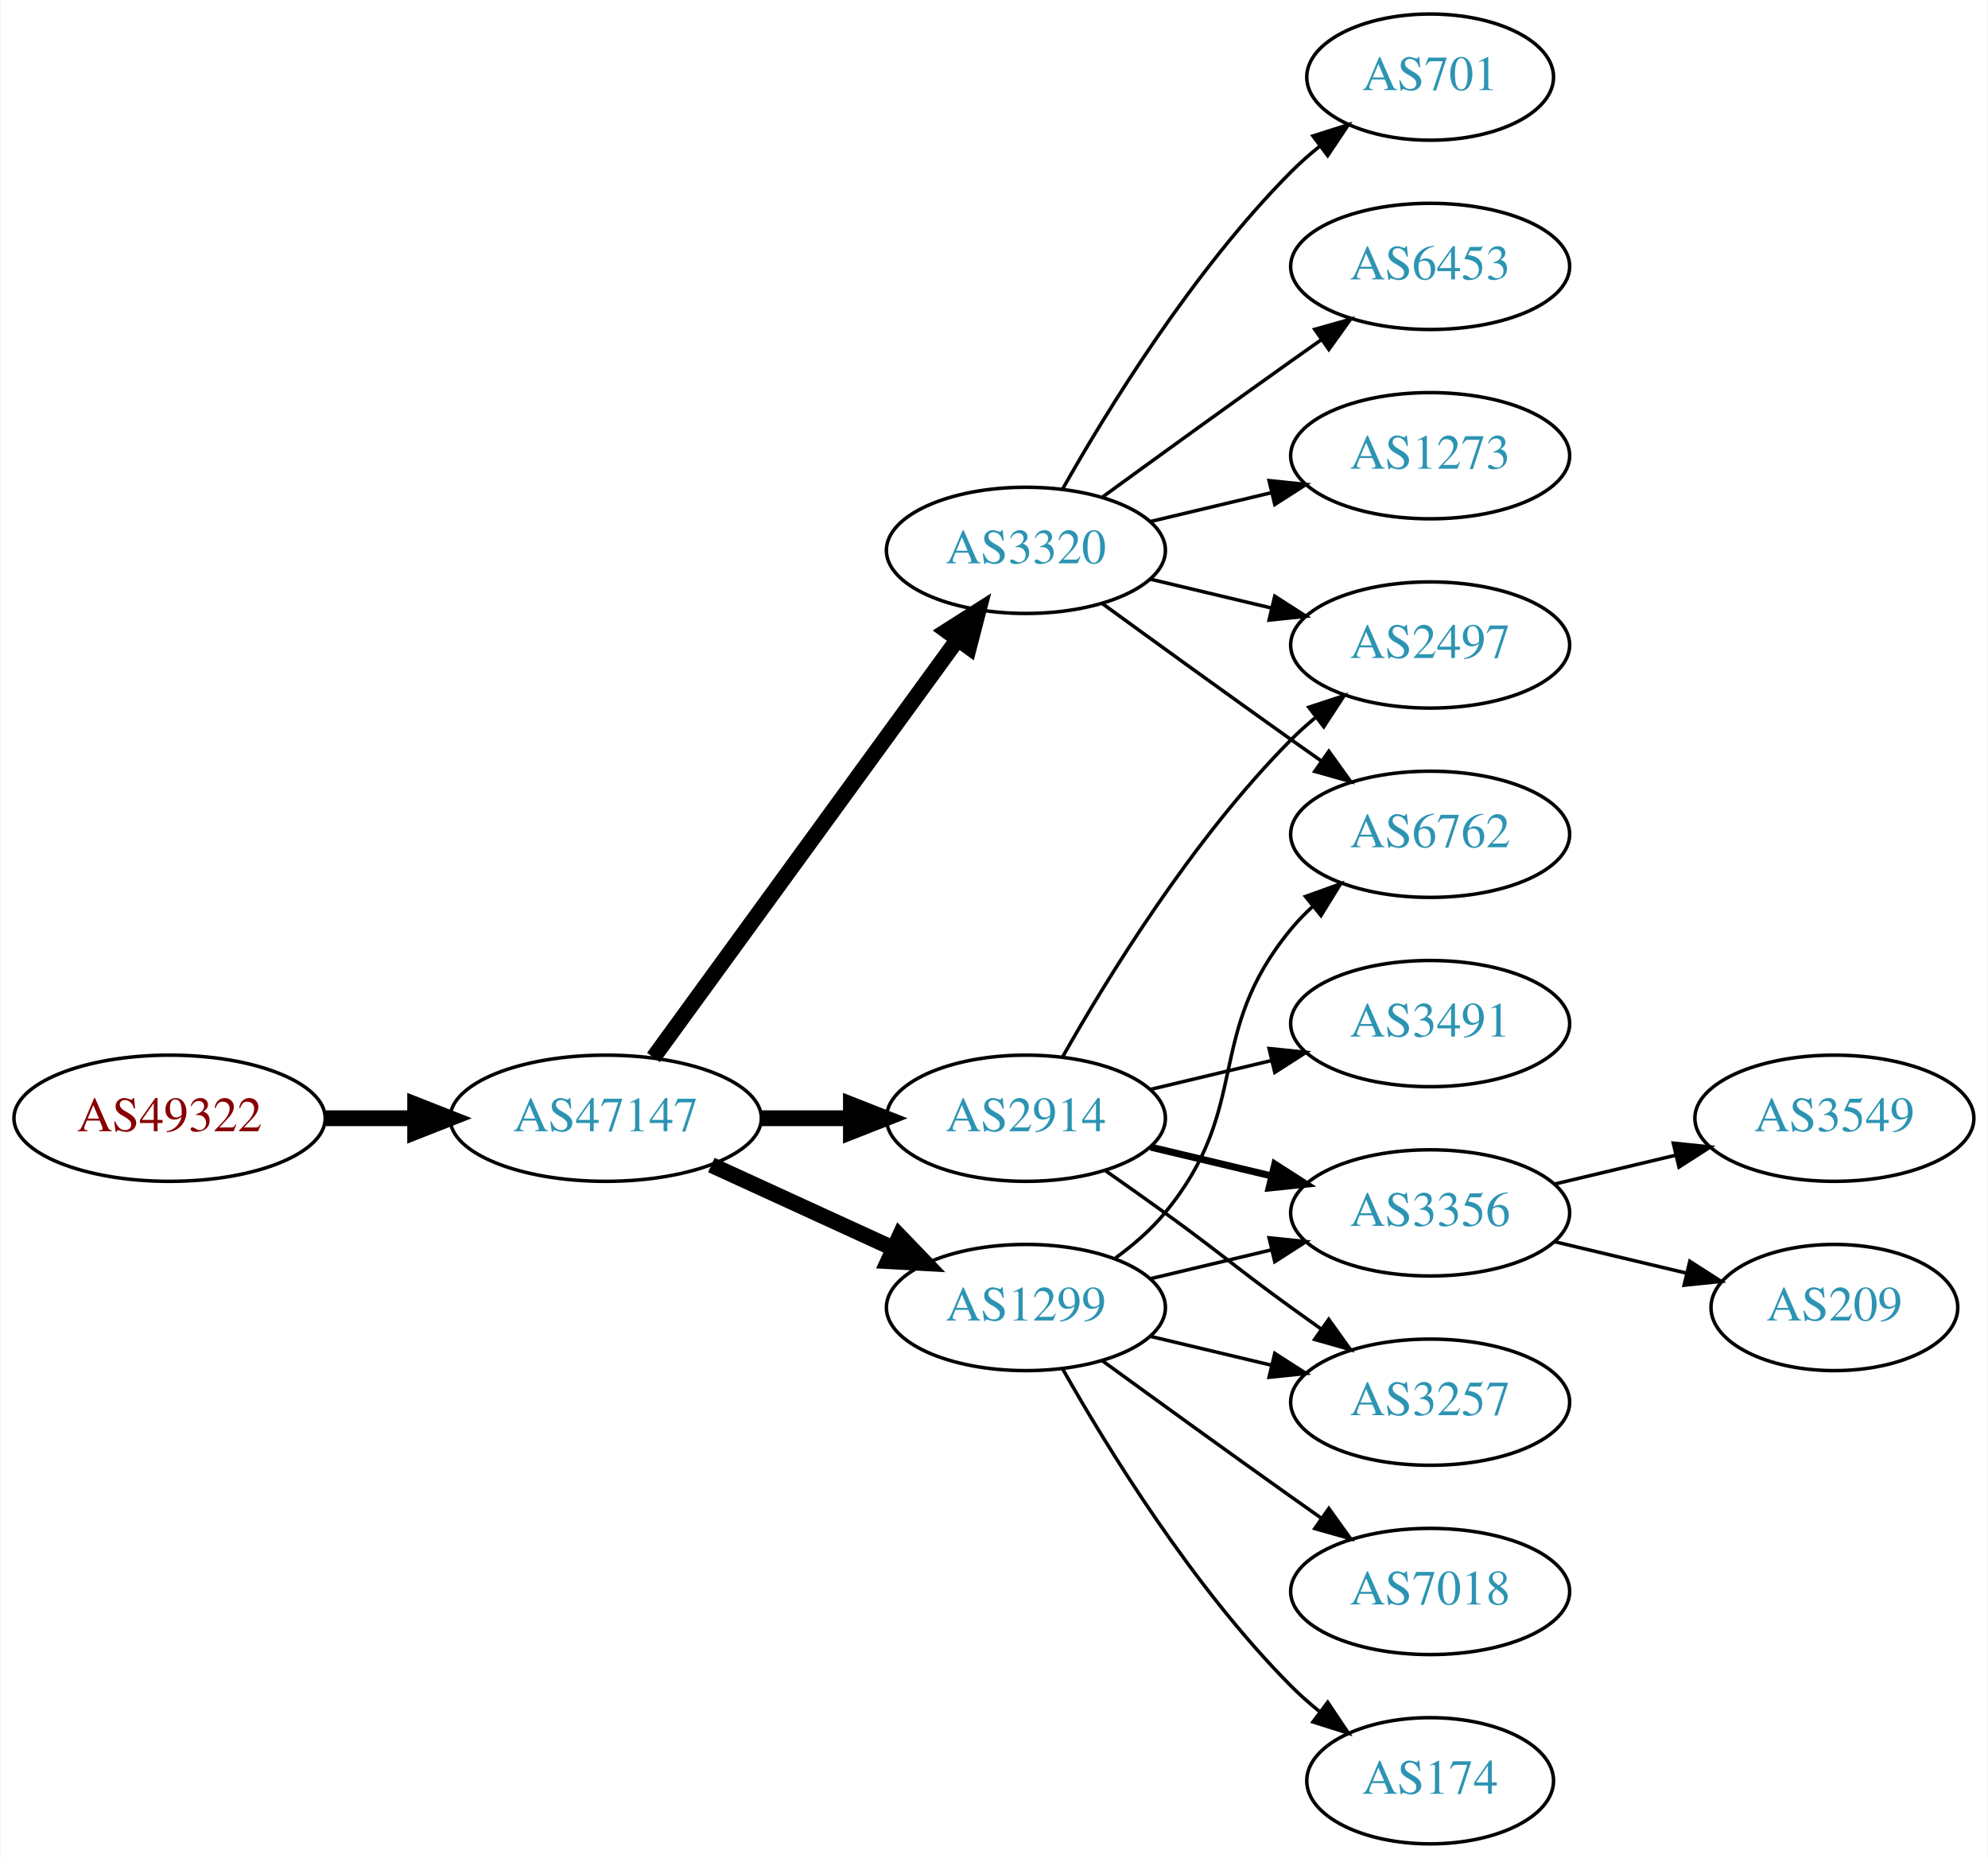
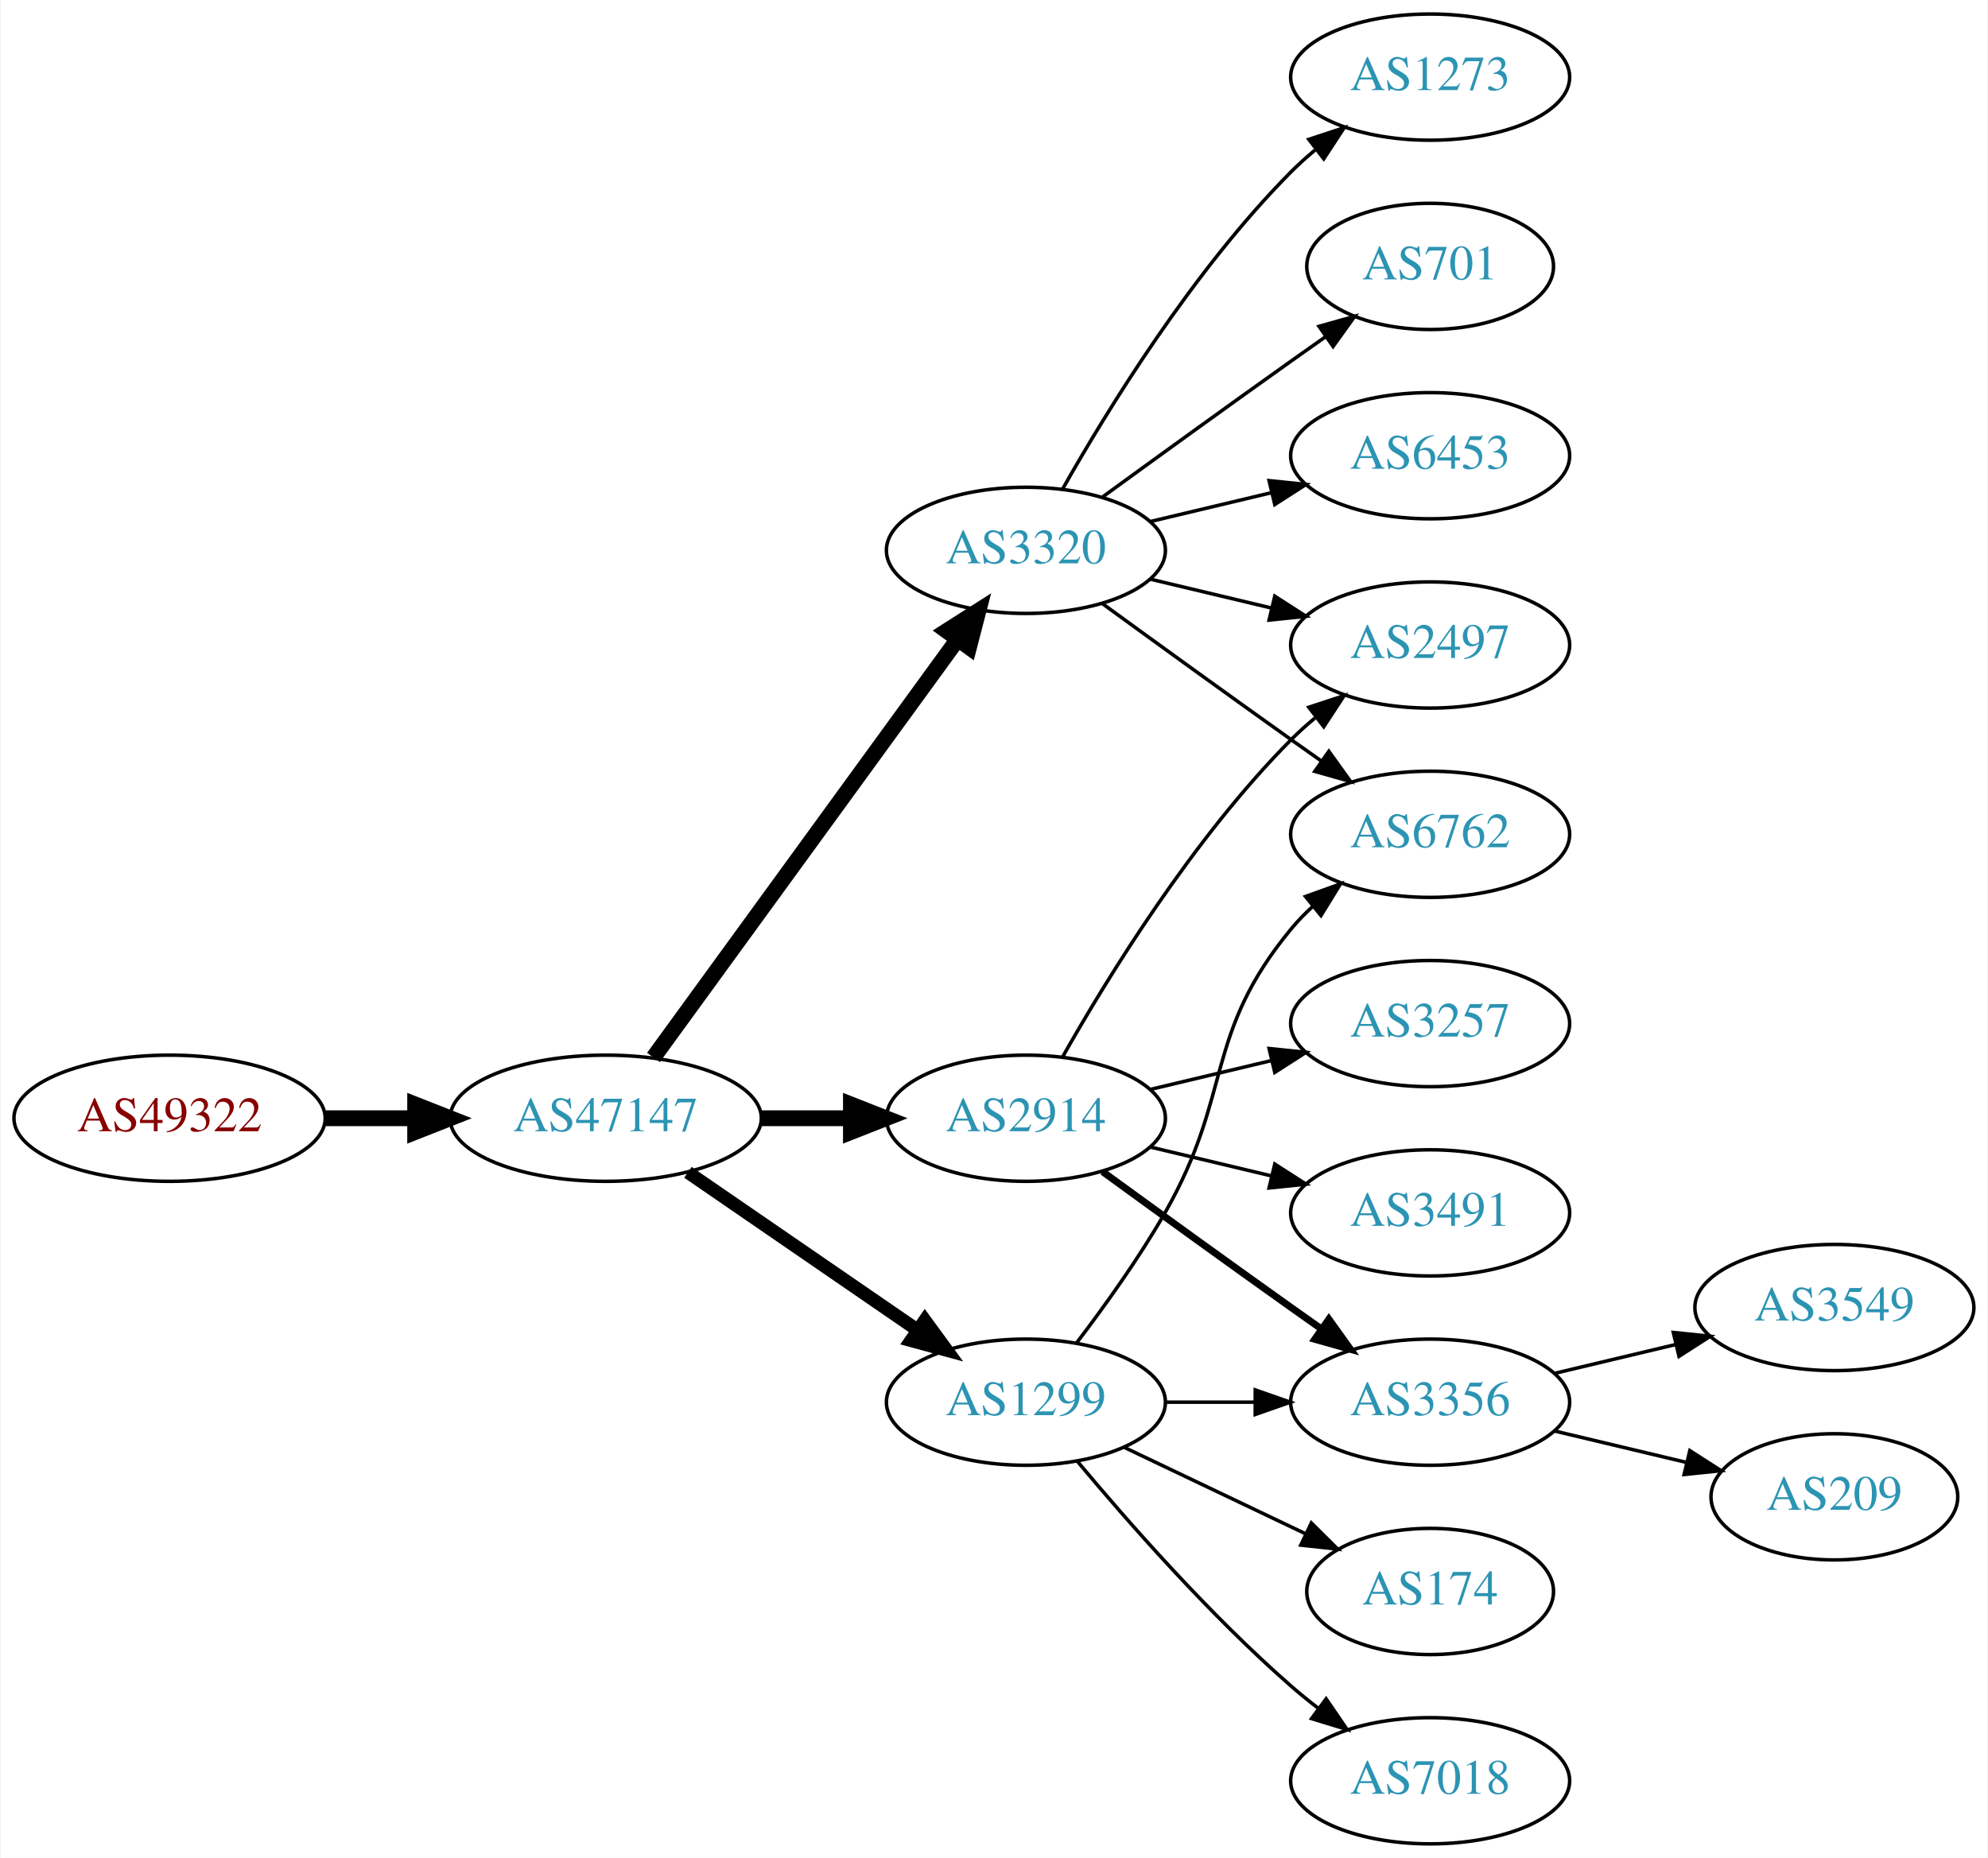
<svg xmlns="http://www.w3.org/2000/svg" xmlns:xlink="http://www.w3.org/1999/xlink" width="567pt" height="530pt" viewBox="0.00 0.00 566.66 530.00">
  <g id="graph0" class="graph" transform="scale(1 1) rotate(0) translate(4 526)">
    <polygon fill="white" stroke="none" points="-4,4 -4,-526 562.663,-526 562.663,4 -4,4" />
    <g id="node1" class="node">
      <g id="a_node1">
        <a xlink:href="/asn/49322" xlink:title="AS49322 ~ ViM Internetdienstleistungen GmbH [AT]">
          <ellipse fill="#ffffff" stroke="black" cx="44.196" cy="-207" rx="44.393" ry="18" />
          <text text-anchor="middle" x="44.196" y="-203.3" font-family="Times,serif" font-size="14.00" fill="#880000">AS49322</text>
        </a>
      </g>
    </g>
    <g id="node2" class="node">
      <g id="a_node2">
        <a xlink:href="/asn/47147" xlink:title="AS47147 ~ ANEXIA Internetdienstleistungs GmbH [AT]">
          <ellipse fill="#ffffff" stroke="black" cx="168.588" cy="-207" rx="44.393" ry="18" />
          <text text-anchor="middle" x="168.588" y="-203.3" font-family="Times,serif" font-size="14.00" fill="#2c94b3">AS47147</text>
        </a>
      </g>
    </g>
    <g id="edge1" class="edge">
      <path fill="none" stroke="black" stroke-width="4.5" d="M88.692,-207C96.898,-207 105.569,-207 114.041,-207" />
      <polygon fill="black" stroke="black" stroke-width="4.5" points="114.233,-210.938 124.233,-207 114.233,-203.063 114.233,-210.938" />
    </g>
    <g id="node3" class="node">
      <g id="a_node3">
        <a xlink:href="/asn/1299" xlink:title="AS1299 ~ Telia Carrier [EU]">
-           <ellipse fill="#ffffff" stroke="black" cx="288.431" cy="-153" rx="39.794" ry="18" />
-           <text text-anchor="middle" x="288.431" y="-149.3" font-family="Times,serif" font-size="14.00" fill="#2c94b3">AS1299</text>
+           <ellipse fill="#ffffff" stroke="black" cx="288.431" cy="-126" rx="39.794" ry="18" />
+           <text text-anchor="middle" x="288.431" y="-122.3" font-family="Times,serif" font-size="14.00" fill="#2c94b3">AS1299</text>
        </a>
      </g>
    </g>
    <g id="edge2" class="edge">
-       <path fill="none" stroke="black" stroke-width="4.5" d="M198.718,-193.652C214.329,-186.498 233.727,-177.609 250.399,-169.97" />
-       <polygon fill="black" stroke="black" stroke-width="4.5" points="252.4,-173.384 259.851,-165.638 249.119,-166.225 252.4,-173.384" />
+       <path fill="none" stroke="black" stroke-width="3.75" d="M192.031,-191.574C210.612,-178.802 237.173,-160.545 257.553,-146.537" />
+       <polygon fill="black" stroke="black" stroke-width="3.75" points="259.609,-149.371 265.867,-140.822 255.643,-143.602 259.609,-149.371" />
    </g>
    <g id="node4" class="node">
      <g id="a_node4">
        <a xlink:href="/asn/2914" xlink:title="AS2914 ~ NTT America, Inc. [US]">
          <ellipse fill="#ffffff" stroke="black" cx="288.431" cy="-207" rx="39.794" ry="18" />
          <text text-anchor="middle" x="288.431" y="-203.3" font-family="Times,serif" font-size="14.00" fill="#2c94b3">AS2914</text>
        </a>
      </g>
    </g>
    <g id="edge3" class="edge">
      <path fill="none" stroke="black" stroke-width="4.5" d="M212.799,-207C221.112,-207 229.875,-207 238.357,-207" />
      <polygon fill="black" stroke="black" stroke-width="4.5" points="238.516,-210.938 248.516,-207 238.516,-203.063 238.516,-210.938" />
    </g>
    <g id="node5" class="node">
      <g id="a_node5">
        <a xlink:href="/asn/3320" xlink:title="AS3320 ~ DTAG [DE]">
          <ellipse fill="#ffffff" stroke="black" cx="288.431" cy="-369" rx="39.794" ry="18" />
          <text text-anchor="middle" x="288.431" y="-365.3" font-family="Times,serif" font-size="14.00" fill="#2c94b3">AS3320</text>
        </a>
      </g>
    </g>
    <g id="edge4" class="edge">
      <path fill="none" stroke="black" stroke-width="4.5" d="M182.199,-224.337C203.02,-252.96 244.683,-310.233 268.871,-343.486" />
      <polygon fill="black" stroke="black" stroke-width="4.5" points="265.844,-346.017 274.91,-351.788 272.212,-341.385 265.844,-346.017" />
    </g>
-     <g id="node7" class="node">
-       <g id="a_node7">
+     <g id="node8" class="node">
+       <g id="a_node8">
        <a xlink:href="/asn/3356" xlink:title="AS3356 ~ Level 3 Parent, LLC [US]">
-           <ellipse fill="#ffffff" stroke="black" cx="403.724" cy="-180" rx="39.794" ry="18" />
-           <text text-anchor="middle" x="403.724" y="-176.3" font-family="Times,serif" font-size="14.00" fill="#2c94b3">AS3356</text>
-         </a>
-       </g>
-     </g>
-     <g id="edge10" class="edge">
-       <path fill="none" stroke="black" d="M324.038,-161.248C334.909,-163.838 347.064,-166.735 358.506,-169.462" />
-       <polygon fill="black" stroke="black" points="357.789,-172.889 368.328,-171.803 359.412,-166.08 357.789,-172.889" />
-     </g>
-     <g id="node9" class="node">
-       <g id="a_node9">
-         <a xlink:href="/asn/3257" xlink:title="AS3257 ~ GTT [DE]">
          <ellipse fill="#ffffff" stroke="black" cx="403.724" cy="-126" rx="39.794" ry="18" />
-           <text text-anchor="middle" x="403.724" y="-122.3" font-family="Times,serif" font-size="14.00" fill="#2c94b3">AS3257</text>
-         </a>
-       </g>
-     </g>
-     <g id="edge12" class="edge">
-       <path fill="none" stroke="black" d="M324.038,-144.752C334.909,-142.162 347.064,-139.265 358.506,-136.538" />
-       <polygon fill="black" stroke="black" points="359.412,-139.92 368.328,-134.197 357.789,-133.111 359.412,-139.92" />
+           <text text-anchor="middle" x="403.724" y="-122.3" font-family="Times,serif" font-size="14.00" fill="#2c94b3">AS3356</text>
+         </a>
+       </g>
+     </g>
+     <g id="edge9" class="edge">
+       <path fill="none" stroke="black" d="M328.103,-126C336.306,-126 345.07,-126 353.602,-126" />
+       <polygon fill="black" stroke="black" points="353.841,-129.5 363.841,-126 353.841,-122.5 353.841,-129.5" />
    </g>
    <g id="node10" class="node">
      <g id="a_node10">
+         <a xlink:href="/asn/174" xlink:title="AS174 ~ Cogent Communications [US]">
+           <ellipse fill="#ffffff" stroke="black" cx="403.724" cy="-72" rx="35.194" ry="18" />
+           <text text-anchor="middle" x="403.724" y="-68.3" font-family="Times,serif" font-size="14.00" fill="#2c94b3">AS174</text>
+         </a>
+       </g>
+     </g>
+     <g id="edge10" class="edge">
+       <path fill="none" stroke="black" d="M316.567,-113.066C331.999,-105.71 351.485,-96.423 368.02,-88.541" />
+       <polygon fill="black" stroke="black" points="369.84,-91.551 377.361,-84.089 366.828,-85.232 369.84,-91.551" />
+     </g>
+     <g id="node11" class="node">
+       <g id="a_node11">
        <a xlink:href="/asn/6762" xlink:title="AS6762 ~ TELECOM ITALIA SPARKLE S.p.A. [IT]">
          <ellipse fill="#ffffff" stroke="black" cx="403.724" cy="-288" rx="39.794" ry="18" />
          <text text-anchor="middle" x="403.724" y="-284.3" font-family="Times,serif" font-size="14.00" fill="#2c94b3">AS6762</text>
        </a>
      </g>
    </g>
-     <g id="edge9" class="edge">
-       <path fill="none" stroke="black" d="M314.012,-167.156C319.106,-170.872 324.12,-175.201 328.077,-180 353.142,-210.394 339.013,-230.606 364.077,-261 365.932,-263.25 368.02,-265.396 370.238,-267.424" />
+     <g id="edge11" class="edge">
+       <path fill="none" stroke="black" d="M302.892,-142.913C310.785,-153.27 320.634,-166.992 328.077,-180 347.642,-214.194 339.013,-230.606 364.077,-261 365.932,-263.25 368.02,-265.396 370.238,-267.424" />
      <polygon fill="black" stroke="black" points="368.174,-270.256 378.143,-273.844 372.587,-264.823 368.174,-270.256" />
-     </g>
-     <g id="node11" class="node">
-       <g id="a_node11">
-         <a xlink:href="/asn/7018" xlink:title="AS7018 ~ AT&amp;T Services, Inc. [US]">
-           <ellipse fill="#ffffff" stroke="black" cx="403.724" cy="-72" rx="39.794" ry="18" />
-           <text text-anchor="middle" x="403.724" y="-68.3" font-family="Times,serif" font-size="14.00" fill="#2c94b3">AS7018</text>
-         </a>
-       </g>
-     </g>
-     <g id="edge11" class="edge">
-       <path fill="none" stroke="black" d="M310.279,-137.778C325.213,-126.909 345.827,-111.975 364.077,-99 366.898,-96.995 369.841,-94.915 372.789,-92.841" />
-       <polygon fill="black" stroke="black" points="374.835,-95.681 381.013,-87.074 370.816,-89.95 374.835,-95.681" />
    </g>
    <g id="node12" class="node">
      <g id="a_node12">
-         <a xlink:href="/asn/174" xlink:title="AS174 ~ Cogent Communications [US]">
-           <ellipse fill="#ffffff" stroke="black" cx="403.724" cy="-18" rx="35.194" ry="18" />
-           <text text-anchor="middle" x="403.724" y="-14.3" font-family="Times,serif" font-size="14.00" fill="#2c94b3">AS174</text>
-         </a>
-       </g>
-     </g>
-     <g id="edge13" class="edge">
-       <path fill="none" stroke="black" d="M298.891,-135.51C311.672,-112.904 336.105,-73.114 364.077,-45 366.578,-42.487 369.338,-40.051 372.199,-37.739" />
-       <polygon fill="black" stroke="black" points="374.5,-40.389 380.396,-31.587 370.298,-34.79 374.5,-40.389" />
+         <a xlink:href="/asn/7018" xlink:title="AS7018 ~ AT&amp;T Services, Inc. [US]">
+           <ellipse fill="#ffffff" stroke="black" cx="403.724" cy="-18" rx="39.794" ry="18" />
+           <text text-anchor="middle" x="403.724" y="-14.3" font-family="Times,serif" font-size="14.00" fill="#2c94b3">AS7018</text>
+         </a>
+       </g>
+     </g>
+     <g id="edge12" class="edge">
+       <path fill="none" stroke="black" d="M303.061,-109.183C317.343,-92.071 340.89,-65.255 364.077,-45 366.543,-42.846 369.182,-40.706 371.879,-38.628" />
+       <polygon fill="black" stroke="black" points="374.052,-41.375 380.033,-32.63 369.904,-35.736 374.052,-41.375" />
    </g>
    <g id="node6" class="node">
      <g id="a_node6">
        <a xlink:href="/asn/2497" xlink:title="AS2497 ~ Internet Initiative Japan Inc. [JP]">
          <ellipse fill="#ffffff" stroke="black" cx="403.724" cy="-342" rx="39.794" ry="18" />
          <text text-anchor="middle" x="403.724" y="-338.3" font-family="Times,serif" font-size="14.00" fill="#2c94b3">AS2497</text>
        </a>
      </g>
    </g>
    <g id="edge5" class="edge">
      <path fill="none" stroke="black" d="M298.891,-224.49C311.672,-247.096 336.105,-286.886 364.077,-315 366.188,-317.121 368.484,-319.188 370.87,-321.171" />
      <polygon fill="black" stroke="black" points="369.122,-324.242 379.185,-327.556 373.385,-318.69 369.122,-324.242" />
    </g>
+     <g id="node7" class="node">
+       <g id="a_node7">
+         <a xlink:href="/asn/3491" xlink:title="AS3491 ~ PCCW Global, Inc. [US]">
+           <ellipse fill="#ffffff" stroke="black" cx="403.724" cy="-180" rx="39.794" ry="18" />
+           <text text-anchor="middle" x="403.724" y="-176.3" font-family="Times,serif" font-size="14.00" fill="#2c94b3">AS3491</text>
+         </a>
+       </g>
+     </g>
    <g id="edge6" class="edge">
-       <path fill="none" stroke="black" stroke-width="2" d="M324.038,-198.752C334.909,-196.162 347.064,-193.265 358.506,-190.538" />
-       <polygon fill="black" stroke="black" stroke-width="2" points="359.412,-193.92 368.328,-188.197 357.789,-187.111 359.412,-193.92" />
-     </g>
-     <g id="node8" class="node">
-       <g id="a_node8">
-         <a xlink:href="/asn/3491" xlink:title="AS3491 ~ PCCW Global, Inc. [US]">
+       <path fill="none" stroke="black" d="M324.038,-198.752C334.909,-196.162 347.064,-193.265 358.506,-190.538" />
+       <polygon fill="black" stroke="black" points="359.412,-193.92 368.328,-188.197 357.789,-187.111 359.412,-193.92" />
+     </g>
+     <g id="edge7" class="edge">
+       <path fill="none" stroke="black" stroke-width="2" d="M310.279,-191.778C325.213,-180.909 345.827,-165.975 364.077,-153 366.898,-150.995 369.841,-148.915 372.789,-146.841" />
+       <polygon fill="black" stroke="black" stroke-width="2" points="374.835,-149.681 381.013,-141.074 370.816,-143.95 374.835,-149.681" />
+     </g>
+     <g id="node9" class="node">
+       <g id="a_node9">
+         <a xlink:href="/asn/3257" xlink:title="AS3257 ~ GTT [DE]">
          <ellipse fill="#ffffff" stroke="black" cx="403.724" cy="-234" rx="39.794" ry="18" />
-           <text text-anchor="middle" x="403.724" y="-230.3" font-family="Times,serif" font-size="14.00" fill="#2c94b3">AS3491</text>
-         </a>
-       </g>
-     </g>
-     <g id="edge7" class="edge">
+           <text text-anchor="middle" x="403.724" y="-230.3" font-family="Times,serif" font-size="14.00" fill="#2c94b3">AS3257</text>
+         </a>
+       </g>
+     </g>
+     <g id="edge8" class="edge">
      <path fill="none" stroke="black" d="M324.038,-215.248C334.909,-217.838 347.064,-220.735 358.506,-223.462" />
      <polygon fill="black" stroke="black" points="357.789,-226.889 368.328,-225.803 359.412,-220.08 357.789,-226.889" />
    </g>
-     <g id="edge8" class="edge">
-       <path fill="none" stroke="black" d="M311.188,-191.991C316.722,-188.121 322.641,-183.936 328.077,-180 344.277,-168.271 347.877,-164.729 364.077,-153 366.88,-150.971 369.812,-148.875 372.752,-146.79" />
-       <polygon fill="black" stroke="black" points="374.803,-149.627 380.967,-141.009 370.775,-143.903 374.803,-149.627" />
-     </g>
-     <g id="edge18" class="edge">
+     <g id="edge15" class="edge">
      <path fill="none" stroke="black" d="M324.038,-360.752C334.909,-358.162 347.064,-355.265 358.506,-352.538" />
      <polygon fill="black" stroke="black" points="359.412,-355.92 368.328,-350.197 357.789,-349.111 359.412,-355.92" />
    </g>
-     <g id="edge16" class="edge">
+     <g id="edge18" class="edge">
      <path fill="none" stroke="black" d="M310.279,-353.778C325.213,-342.909 345.827,-327.975 364.077,-315 366.898,-312.995 369.841,-310.915 372.789,-308.841" />
      <polygon fill="black" stroke="black" points="374.835,-311.681 381.013,-303.074 370.816,-305.95 374.835,-311.681" />
    </g>
    <g id="node15" class="node">
      <g id="a_node15">
-         <a xlink:href="/asn/701" xlink:title="AS701 ~ UUNET [US]">
-           <ellipse fill="#ffffff" stroke="black" cx="403.724" cy="-504" rx="35.194" ry="18" />
-           <text text-anchor="middle" x="403.724" y="-500.3" font-family="Times,serif" font-size="14.00" fill="#2c94b3">AS701</text>
-         </a>
-       </g>
-     </g>
-     <g id="edge17" class="edge">
-       <path fill="none" stroke="black" d="M298.891,-386.49C311.672,-409.096 336.105,-448.886 364.077,-477 366.578,-479.513 369.338,-481.949 372.199,-484.261" />
-       <polygon fill="black" stroke="black" points="370.298,-487.21 380.396,-490.413 374.5,-481.611 370.298,-487.21" />
+         <a xlink:href="/asn/1273" xlink:title="AS1273 ~ Vodafone Group PLC [EU]">
+           <ellipse fill="#ffffff" stroke="black" cx="403.724" cy="-504" rx="39.794" ry="18" />
+           <text text-anchor="middle" x="403.724" y="-500.3" font-family="Times,serif" font-size="14.00" fill="#2c94b3">AS1273</text>
+         </a>
+       </g>
+     </g>
+     <g id="edge16" class="edge">
+       <path fill="none" stroke="black" d="M298.891,-386.49C311.672,-409.096 336.105,-448.886 364.077,-477 366.188,-479.121 368.484,-481.188 370.87,-483.171" />
+       <polygon fill="black" stroke="black" points="369.122,-486.242 379.185,-489.556 373.385,-480.69 369.122,-486.242" />
    </g>
    <g id="node16" class="node">
      <g id="a_node16">
-         <a xlink:href="/asn/6453" xlink:title="AS6453 ~ TATA COMMUNICATIONS (AMERICA) INC [US]">
-           <ellipse fill="#ffffff" stroke="black" cx="403.724" cy="-450" rx="39.794" ry="18" />
-           <text text-anchor="middle" x="403.724" y="-446.3" font-family="Times,serif" font-size="14.00" fill="#2c94b3">AS6453</text>
-         </a>
-       </g>
-     </g>
-     <g id="edge19" class="edge">
-       <path fill="none" stroke="black" d="M310.279,-384.222C325.213,-395.091 345.827,-410.025 364.077,-423 366.898,-425.005 369.841,-427.085 372.789,-429.159" />
-       <polygon fill="black" stroke="black" points="370.816,-432.05 381.013,-434.926 374.835,-426.319 370.816,-432.05" />
+         <a xlink:href="/asn/701" xlink:title="AS701 ~ UUNET [US]">
+           <ellipse fill="#ffffff" stroke="black" cx="403.724" cy="-450" rx="35.194" ry="18" />
+           <text text-anchor="middle" x="403.724" y="-446.3" font-family="Times,serif" font-size="14.00" fill="#2c94b3">AS701</text>
+         </a>
+       </g>
+     </g>
+     <g id="edge17" class="edge">
+       <path fill="none" stroke="black" d="M310.279,-384.222C325.213,-395.091 345.827,-410.025 364.077,-423 367.288,-425.282 370.657,-427.661 374.011,-430.018" />
+       <polygon fill="black" stroke="black" points="372.023,-432.899 382.222,-435.77 376.039,-427.166 372.023,-432.899" />
    </g>
    <g id="node17" class="node">
      <g id="a_node17">
-         <a xlink:href="/asn/1273" xlink:title="AS1273 ~ Vodafone Group PLC [EU]">
+         <a xlink:href="/asn/6453" xlink:title="AS6453 ~ TATA COMMUNICATIONS (AMERICA) INC [US]">
          <ellipse fill="#ffffff" stroke="black" cx="403.724" cy="-396" rx="39.794" ry="18" />
-           <text text-anchor="middle" x="403.724" y="-392.3" font-family="Times,serif" font-size="14.00" fill="#2c94b3">AS1273</text>
-         </a>
-       </g>
-     </g>
-     <g id="edge20" class="edge">
+           <text text-anchor="middle" x="403.724" y="-392.3" font-family="Times,serif" font-size="14.00" fill="#2c94b3">AS6453</text>
+         </a>
+       </g>
+     </g>
+     <g id="edge19" class="edge">
      <path fill="none" stroke="black" d="M324.038,-377.248C334.909,-379.838 347.064,-382.735 358.506,-385.462" />
      <polygon fill="black" stroke="black" points="357.789,-388.889 368.328,-387.803 359.412,-382.08 357.789,-388.889" />
    </g>
    <g id="node13" class="node">
      <g id="a_node13">
        <a xlink:href="/asn/3549" xlink:title="AS3549 ~ Level 3 Parent, LLC [US]">
-           <ellipse fill="#ffffff" stroke="black" cx="519.017" cy="-207" rx="39.794" ry="18" />
-           <text text-anchor="middle" x="519.017" y="-203.3" font-family="Times,serif" font-size="14.00" fill="#2c94b3">AS3549</text>
-         </a>
-       </g>
-     </g>
-     <g id="edge14" class="edge">
-       <path fill="none" stroke="black" d="M439.331,-188.248C450.202,-190.838 462.357,-193.735 473.799,-196.462" />
-       <polygon fill="black" stroke="black" points="473.082,-199.889 483.621,-198.803 474.705,-193.08 473.082,-199.889" />
+           <ellipse fill="#ffffff" stroke="black" cx="519.017" cy="-153" rx="39.794" ry="18" />
+           <text text-anchor="middle" x="519.017" y="-149.3" font-family="Times,serif" font-size="14.00" fill="#2c94b3">AS3549</text>
+         </a>
+       </g>
+     </g>
+     <g id="edge13" class="edge">
+       <path fill="none" stroke="black" d="M439.331,-134.248C450.202,-136.838 462.357,-139.735 473.799,-142.462" />
+       <polygon fill="black" stroke="black" points="473.082,-145.889 483.621,-144.803 474.705,-139.08 473.082,-145.889" />
    </g>
    <g id="node14" class="node">
      <g id="a_node14">
        <a xlink:href="/asn/209" xlink:title="AS209 ~ CenturyLink Communications, LLC [US]">
-           <ellipse fill="#ffffff" stroke="black" cx="519.017" cy="-153" rx="35.194" ry="18" />
-           <text text-anchor="middle" x="519.017" y="-149.3" font-family="Times,serif" font-size="14.00" fill="#2c94b3">AS209</text>
-         </a>
-       </g>
-     </g>
-     <g id="edge15" class="edge">
-       <path fill="none" stroke="black" d="M439.331,-171.752C451.125,-168.942 464.43,-165.771 476.698,-162.847" />
-       <polygon fill="black" stroke="black" points="477.787,-166.186 486.703,-160.463 476.164,-159.376 477.787,-166.186" />
+           <ellipse fill="#ffffff" stroke="black" cx="519.017" cy="-99" rx="35.194" ry="18" />
+           <text text-anchor="middle" x="519.017" y="-95.3" font-family="Times,serif" font-size="14.00" fill="#2c94b3">AS209</text>
+         </a>
+       </g>
+     </g>
+     <g id="edge14" class="edge">
+       <path fill="none" stroke="black" d="M439.331,-117.752C451.125,-114.942 464.43,-111.771 476.698,-108.847" />
+       <polygon fill="black" stroke="black" points="477.787,-112.186 486.703,-106.463 476.164,-105.376 477.787,-112.186" />
    </g>
  </g>
</svg>
